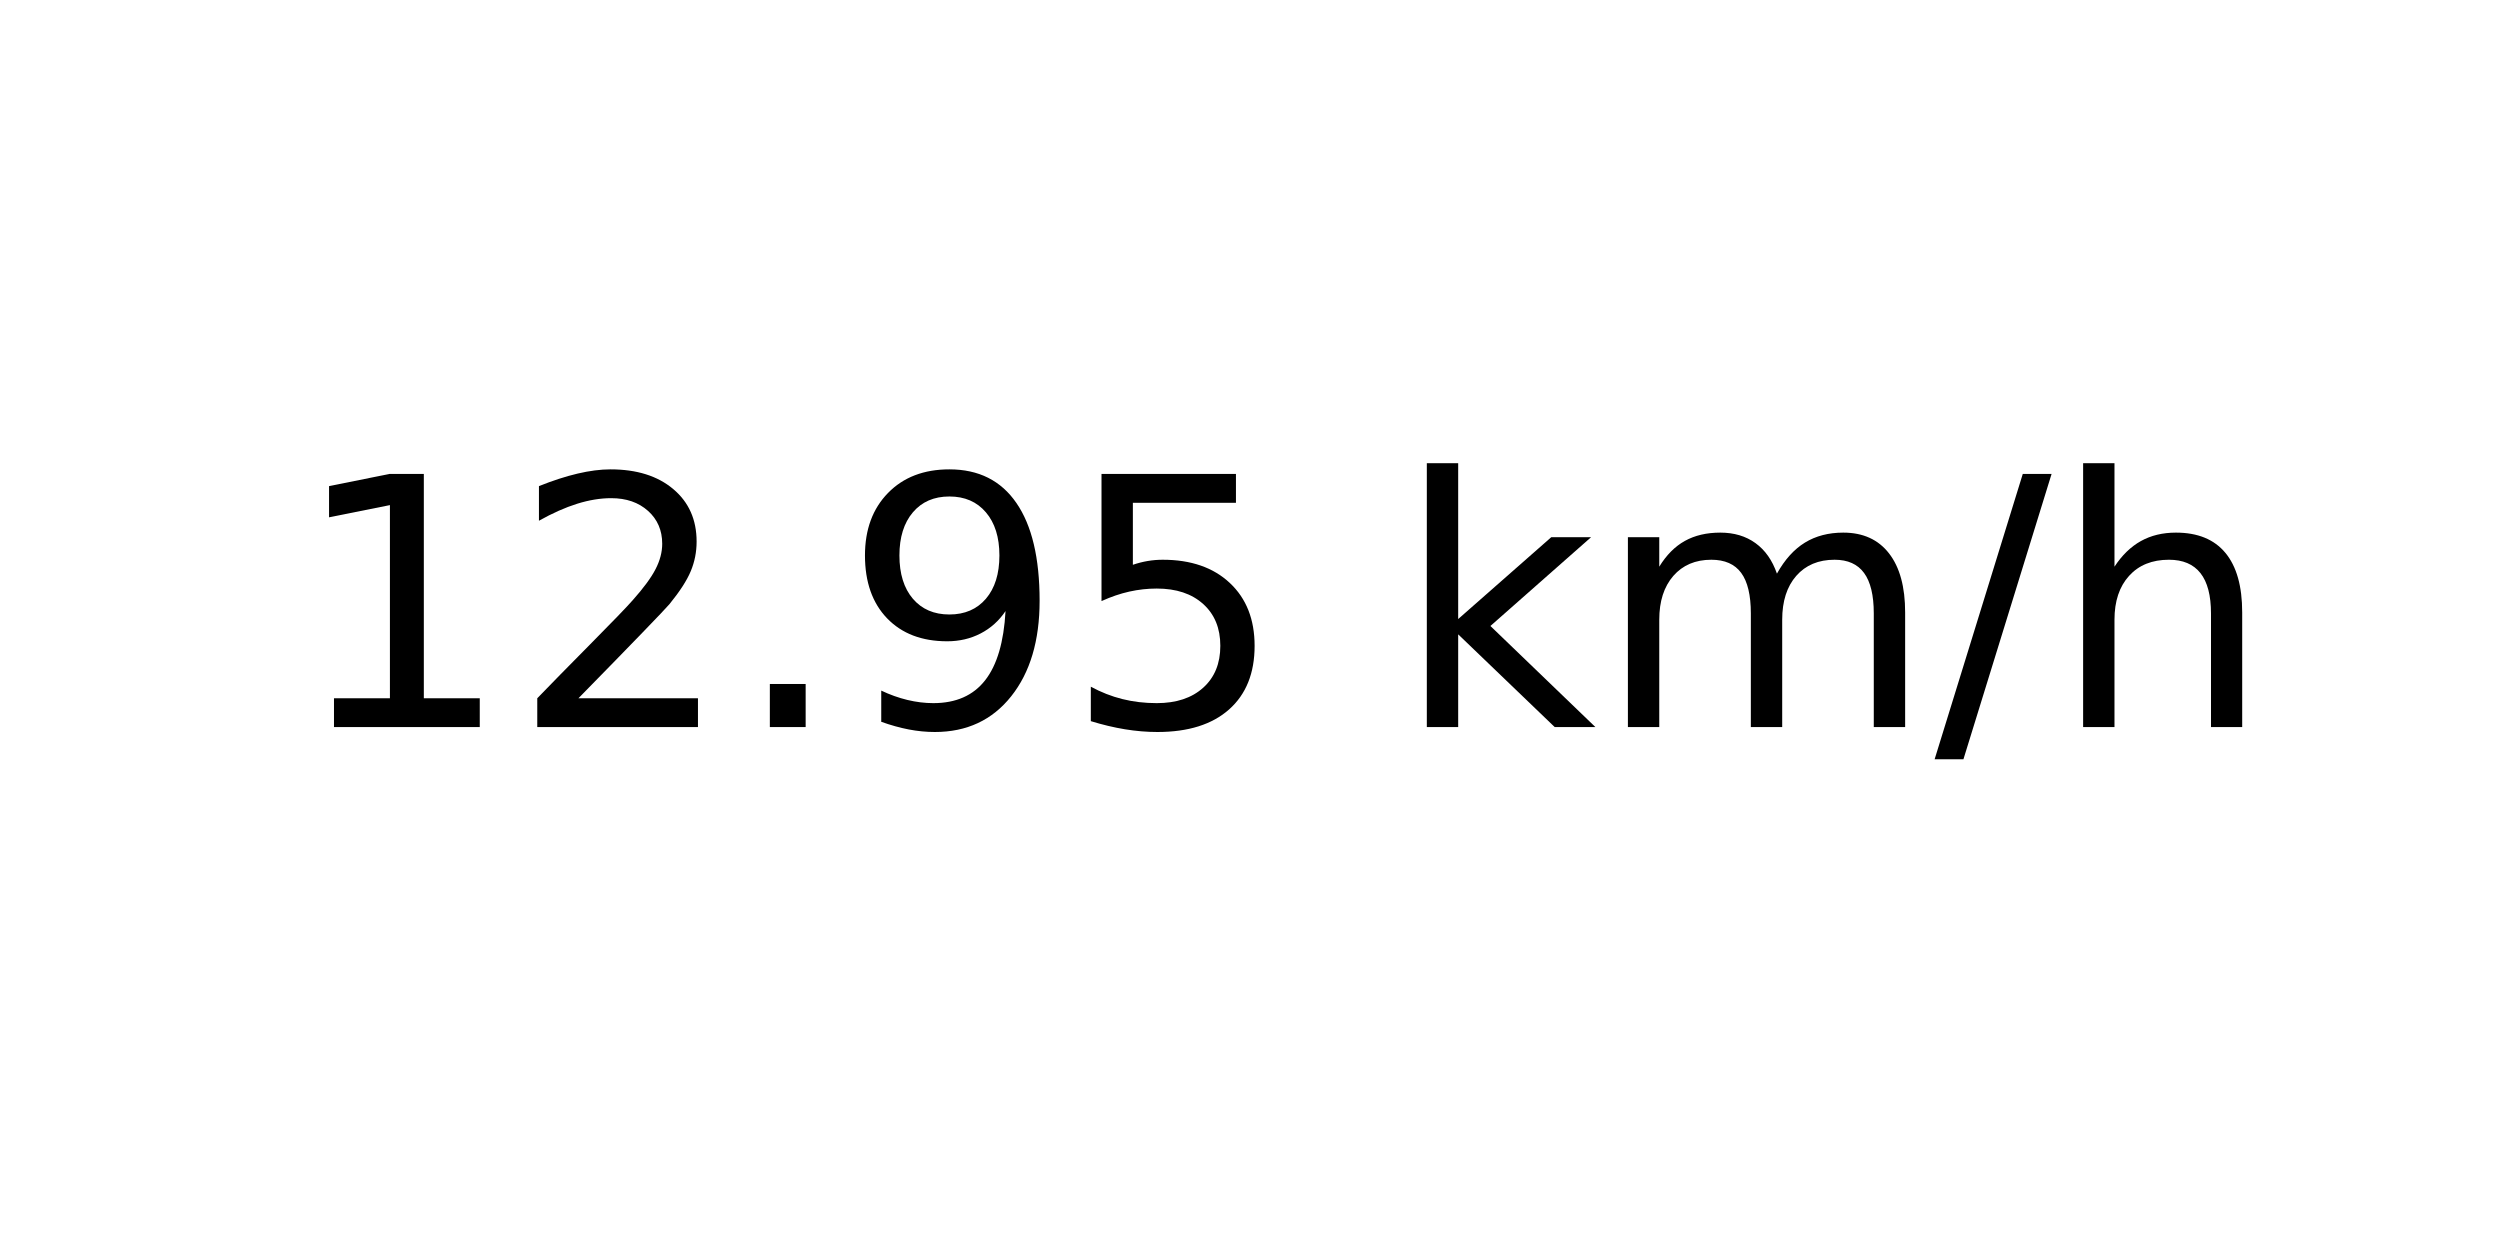
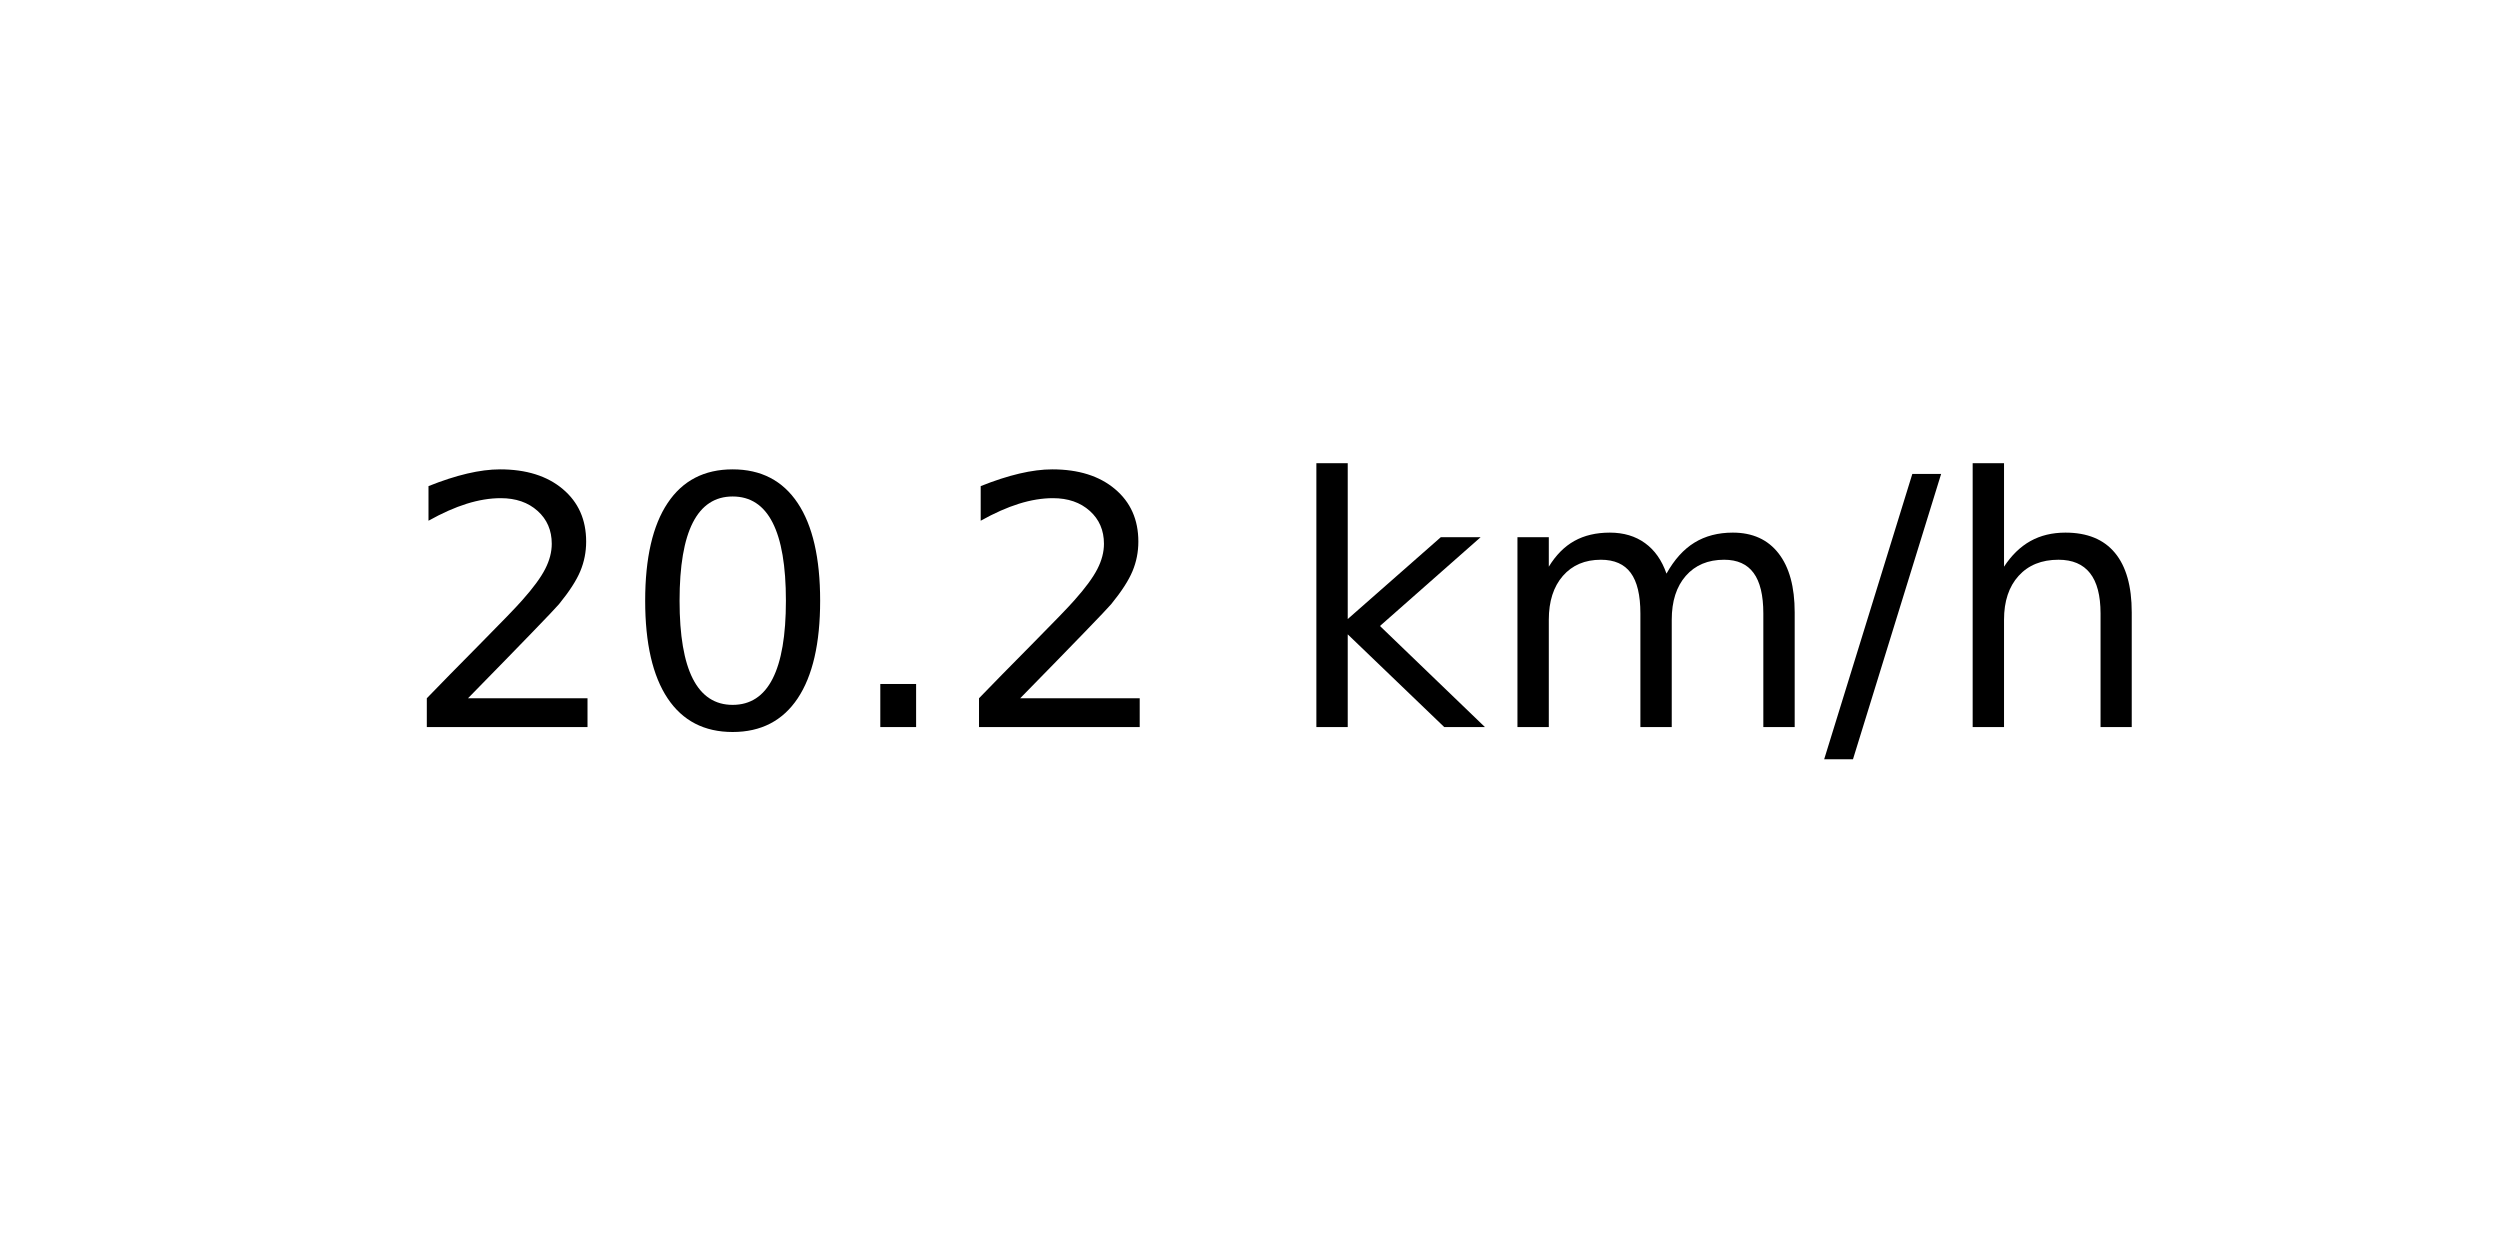
<svg xmlns="http://www.w3.org/2000/svg" xmlns:xlink="http://www.w3.org/1999/xlink" width="72pt" height="36pt" viewBox="0 0 72 36" version="1.1">
  <defs>
    <style type="text/css">*{stroke-linejoin: round; stroke-linecap: butt}</style>
  </defs>
  <g id="figure_1">
    <g id="axes_1">
      <g id="text_1">
-         <g transform="translate(8.378125 20.93937) scale(0.1 -0.1)">
+         <g transform="translate(11.55937 20.93937) scale(0.1 -0.1)">
          <defs>
-             <path id="DejaVuSans-31" d="M 794 531  L 1825 531  L 1825 4091  L 703 3866  L 703 4441  L 1819 4666  L 2450 4666  L 2450 531  L 3481 531  L 3481 0  L 794 0  L 794 531  z " transform="scale(0.015625)" />
            <path id="DejaVuSans-32" d="M 1228 531  L 3431 531  L 3431 0  L 469 0  L 469 531  Q 828 903 1448 1529  Q 2069 2156 2228 2338  Q 2531 2678 2651 2914  Q 2772 3150 2772 3378  Q 2772 3750 2511 3984  Q 2250 4219 1831 4219  Q 1534 4219 1204 4116  Q 875 4013 500 3803  L 500 4441  Q 881 4594 1212 4672  Q 1544 4750 1819 4750  Q 2544 4750 2975 4387  Q 3406 4025 3406 3419  Q 3406 3131 3298 2873  Q 3191 2616 2906 2266  Q 2828 2175 2409 1742  Q 1991 1309 1228 531  z " transform="scale(0.015625)" />
+             <path id="DejaVuSans-30" d="M 2034 4250  Q 1547 4250 1301 3770  Q 1056 3291 1056 2328  Q 1056 1369 1301 889  Q 1547 409 2034 409  Q 2525 409 2770 889  Q 3016 1369 3016 2328  Q 3016 3291 2770 3770  Q 2525 4250 2034 4250  z M 2034 4750  Q 2819 4750 3233 4129  Q 3647 3509 3647 2328  Q 3647 1150 3233 529  Q 2819 -91 2034 -91  Q 1250 -91 836 529  Q 422 1150 422 2328  Q 422 3509 836 4129  Q 1250 4750 2034 4750  z " transform="scale(0.015625)" />
            <path id="DejaVuSans-2e" d="M 684 794  L 1344 794  L 1344 0  L 684 0  L 684 794  z " transform="scale(0.015625)" />
-             <path id="DejaVuSans-39" d="M 703 97  L 703 672  Q 941 559 1184 500  Q 1428 441 1663 441  Q 2288 441 2617 861  Q 2947 1281 2994 2138  Q 2813 1869 2534 1725  Q 2256 1581 1919 1581  Q 1219 1581 811 2004  Q 403 2428 403 3163  Q 403 3881 828 4315  Q 1253 4750 1959 4750  Q 2769 4750 3195 4129  Q 3622 3509 3622 2328  Q 3622 1225 3098 567  Q 2575 -91 1691 -91  Q 1453 -91 1209 -44  Q 966 3 703 97  z M 1959 2075  Q 2384 2075 2632 2365  Q 2881 2656 2881 3163  Q 2881 3666 2632 3958  Q 2384 4250 1959 4250  Q 1534 4250 1286 3958  Q 1038 3666 1038 3163  Q 1038 2656 1286 2365  Q 1534 2075 1959 2075  z " transform="scale(0.015625)" />
-             <path id="DejaVuSans-35" d="M 691 4666  L 3169 4666  L 3169 4134  L 1269 4134  L 1269 2991  Q 1406 3038 1543 3061  Q 1681 3084 1819 3084  Q 2600 3084 3056 2656  Q 3513 2228 3513 1497  Q 3513 744 3044 326  Q 2575 -91 1722 -91  Q 1428 -91 1123 -41  Q 819 9 494 109  L 494 744  Q 775 591 1075 516  Q 1375 441 1709 441  Q 2250 441 2565 725  Q 2881 1009 2881 1497  Q 2881 1984 2565 2268  Q 2250 2553 1709 2553  Q 1456 2553 1204 2497  Q 953 2441 691 2322  L 691 4666  z " transform="scale(0.015625)" />
            <path id="DejaVuSans-20" transform="scale(0.015625)" />
            <path id="DejaVuSans-6b" d="M 581 4863  L 1159 4863  L 1159 1991  L 2875 3500  L 3609 3500  L 1753 1863  L 3688 0  L 2938 0  L 1159 1709  L 1159 0  L 581 0  L 581 4863  z " transform="scale(0.015625)" />
            <path id="DejaVuSans-6d" d="M 3328 2828  Q 3544 3216 3844 3400  Q 4144 3584 4550 3584  Q 5097 3584 5394 3201  Q 5691 2819 5691 2113  L 5691 0  L 5113 0  L 5113 2094  Q 5113 2597 4934 2840  Q 4756 3084 4391 3084  Q 3944 3084 3684 2787  Q 3425 2491 3425 1978  L 3425 0  L 2847 0  L 2847 2094  Q 2847 2600 2669 2842  Q 2491 3084 2119 3084  Q 1678 3084 1418 2786  Q 1159 2488 1159 1978  L 1159 0  L 581 0  L 581 3500  L 1159 3500  L 1159 2956  Q 1356 3278 1631 3431  Q 1906 3584 2284 3584  Q 2666 3584 2933 3390  Q 3200 3197 3328 2828  z " transform="scale(0.015625)" />
            <path id="DejaVuSans-2f" d="M 1625 4666  L 2156 4666  L 531 -594  L 0 -594  L 1625 4666  z " transform="scale(0.015625)" />
            <path id="DejaVuSans-68" d="M 3513 2113  L 3513 0  L 2938 0  L 2938 2094  Q 2938 2591 2744 2837  Q 2550 3084 2163 3084  Q 1697 3084 1428 2787  Q 1159 2491 1159 1978  L 1159 0  L 581 0  L 581 4863  L 1159 4863  L 1159 2956  Q 1366 3272 1645 3428  Q 1925 3584 2291 3584  Q 2894 3584 3203 3211  Q 3513 2838 3513 2113  z " transform="scale(0.015625)" />
          </defs>
-           <use xlink:href="#DejaVuSans-31" />
-           <use xlink:href="#DejaVuSans-32" x="63.623" />
+           <use xlink:href="#DejaVuSans-32" />
+           <use xlink:href="#DejaVuSans-30" x="63.623" />
          <use xlink:href="#DejaVuSans-2e" x="127.246" />
-           <use xlink:href="#DejaVuSans-39" x="159.033" />
-           <use xlink:href="#DejaVuSans-35" x="222.656" />
-           <use xlink:href="#DejaVuSans-20" x="286.279" />
-           <use xlink:href="#DejaVuSans-6b" x="318.066" />
-           <use xlink:href="#DejaVuSans-6d" x="375.977" />
-           <use xlink:href="#DejaVuSans-2f" x="473.389" />
-           <use xlink:href="#DejaVuSans-68" x="507.08" />
+           <use xlink:href="#DejaVuSans-32" x="159.033" />
+           <use xlink:href="#DejaVuSans-20" x="222.656" />
+           <use xlink:href="#DejaVuSans-6b" x="254.443" />
+           <use xlink:href="#DejaVuSans-6d" x="312.354" />
+           <use xlink:href="#DejaVuSans-2f" x="409.766" />
+           <use xlink:href="#DejaVuSans-68" x="443.457" />
        </g>
      </g>
    </g>
  </g>
</svg>
